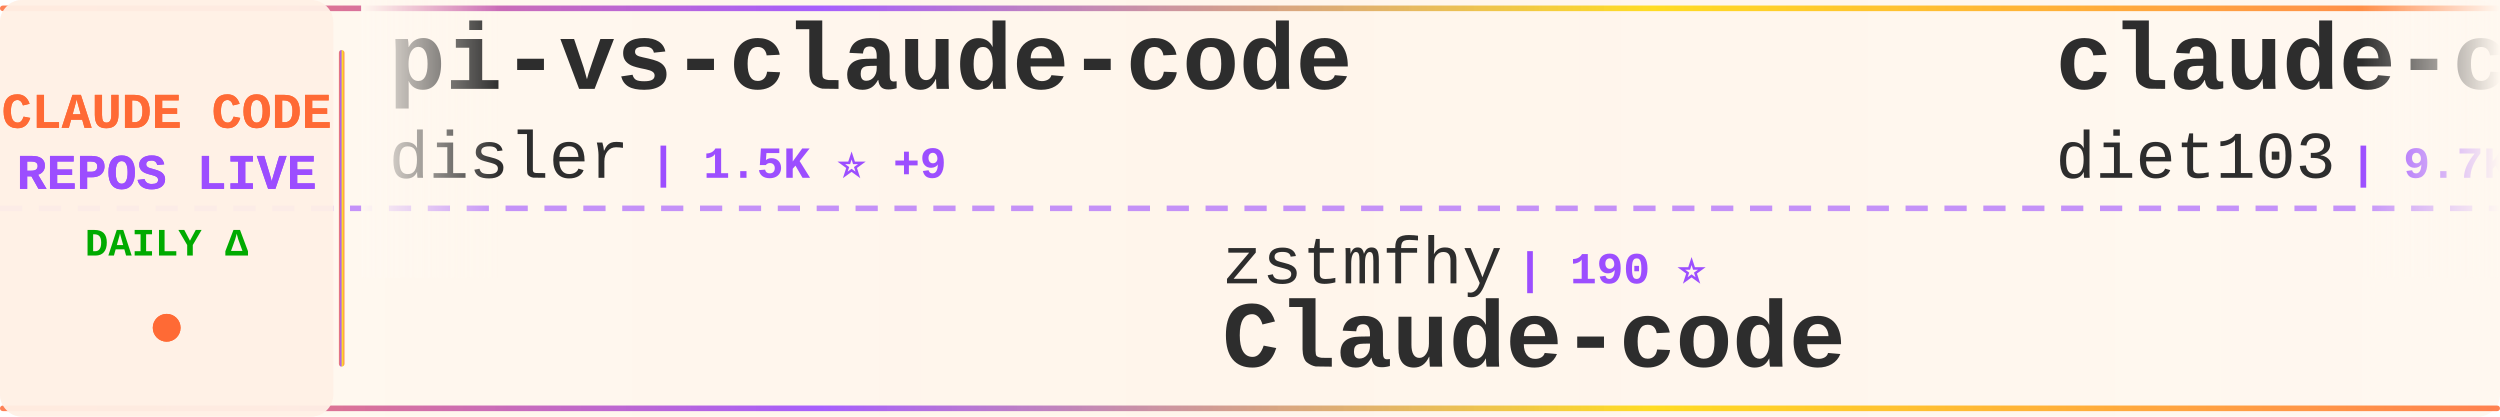
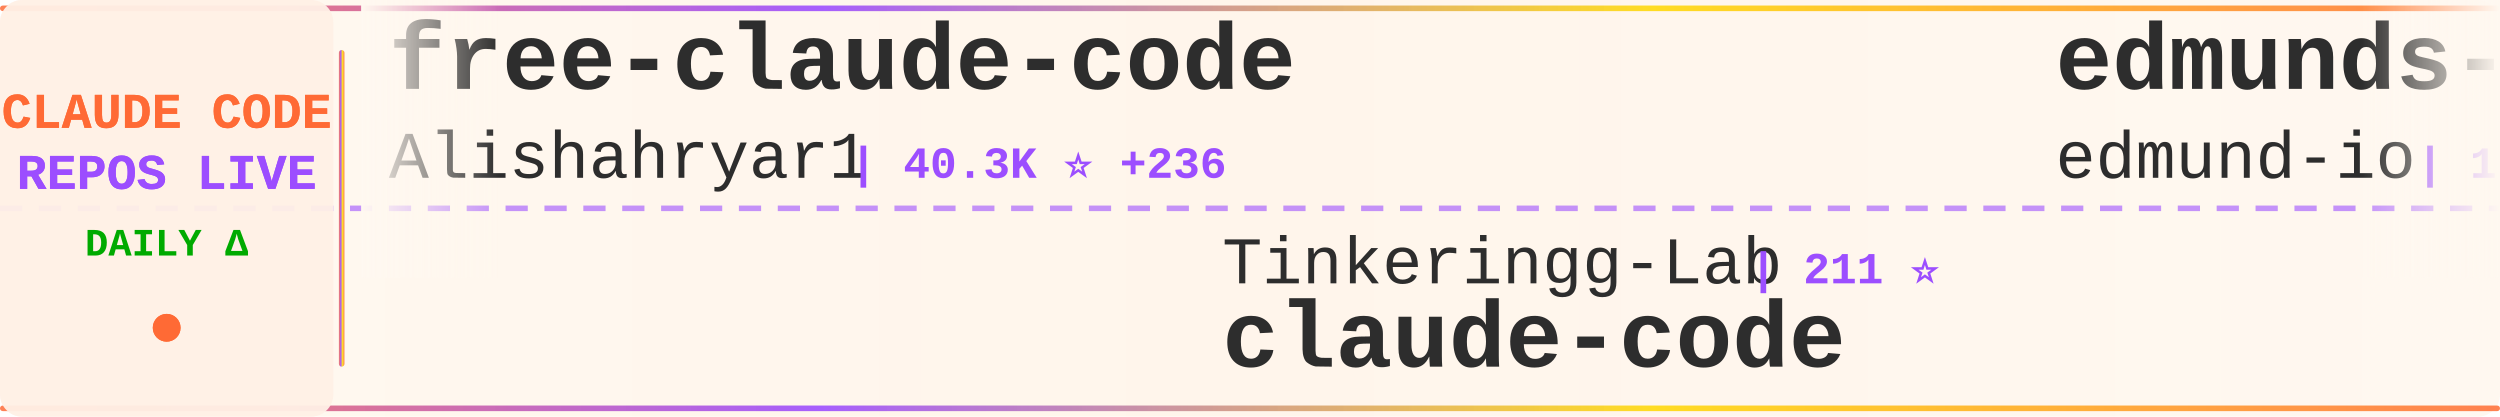
<svg xmlns="http://www.w3.org/2000/svg" width="900" height="150">
  <defs>
    <linearGradient id="tickerBg" x1="0%" y1="0%" x2="100%" y2="0%">
      <stop offset="0%" style="stop-color:#fff8f0;stop-opacity:0.98" />
      <stop offset="50%" style="stop-color:#fff5eb;stop-opacity:1" />
      <stop offset="100%" style="stop-color:#fff8f0;stop-opacity:0.98" />
    </linearGradient>
    <linearGradient id="borderGrad" x1="0%" y1="0%" x2="100%" y2="0%">
      <stop offset="0%" style="stop-color:#FF6B35;stop-opacity:0.85">
        <animate attributeName="stop-opacity" values="0.85;1;0.85" dur="2s" repeatCount="indefinite" />
      </stop>
      <stop offset="33%" style="stop-color:#9C4EFF;stop-opacity:0.9">
        <animate attributeName="stop-opacity" values="0.9;1;0.9" dur="2.2s" repeatCount="indefinite" />
      </stop>
      <stop offset="66%" style="stop-color:#FFD700;stop-opacity:0.85">
        <animate attributeName="stop-opacity" values="0.85;1;0.85" dur="1.8s" repeatCount="indefinite" />
      </stop>
      <stop offset="100%" style="stop-color:#FF6B35;stop-opacity:0.85">
        <animate attributeName="stop-opacity" values="0.85;1;0.85" dur="2s" repeatCount="indefinite" />
      </stop>
    </linearGradient>
    <filter id="textGlow">
      <feGaussianBlur stdDeviation="0.15" result="coloredBlur" />
      <feMerge>
        <feMergeNode in="coloredBlur" />
        <feMergeNode in="SourceGraphic" />
      </feMerge>
    </filter>
    <filter id="metricGlow">
      <feGaussianBlur stdDeviation="0.2" result="coloredBlur" />
      <feMerge>
        <feMergeNode in="coloredBlur" />
        <feMergeNode in="SourceGraphic" />
      </feMerge>
    </filter>
    <linearGradient id="leftFade" x1="0%" y1="0%" x2="100%" y2="0%">
      <stop offset="0%" style="stop-color:#fff8f0;stop-opacity:1" />
      <stop offset="100%" style="stop-color:#fff8f0;stop-opacity:0" />
    </linearGradient>
    <linearGradient id="rightFade" x1="0%" y1="0%" x2="100%" y2="0%">
      <stop offset="0%" style="stop-color:#fff8f0;stop-opacity:0" />
      <stop offset="100%" style="stop-color:#fff8f0;stop-opacity:1" />
    </linearGradient>
  </defs>
  <rect width="900" height="150" fill="url(#tickerBg)" rx="8" />
  <rect x="0" y="2" width="900" height="2" fill="url(#borderGrad)" rx="1" />
  <rect x="0" y="146" width="900" height="2" fill="url(#borderGrad)" rx="1" />
  <line x1="0" y1="75" x2="900" y2="75" stroke="#9C4EFF" stroke-width="2" stroke-dasharray="8 6" opacity="0.6" />
  <rect x="0" y="0" width="120" height="150" fill="#fff0e6" opacity="0.95" rx="8" />
  <text x="60" y="46" font-family="'Courier New', monospace" font-size="18" font-weight="bold" fill="#FF6B35" text-anchor="middle" filter="url(#textGlow)">
    CLAUDE CODE
  </text>
  <text x="60" y="68" font-family="'Courier New', monospace" font-size="18" font-weight="bold" fill="#9C4EFF" text-anchor="middle" filter="url(#textGlow)">
    REPOS LIVE
  </text>
  <text x="60" y="92" font-family="'Courier New', monospace" font-size="14" font-weight="bold" fill="#00aa00" text-anchor="middle">
    DAILY Δ
  </text>
  <circle cx="60" cy="118" r="5" fill="#FF6B35" filter="url(#metricGlow)">
    <animate attributeName="r" values="4;6;4" dur="1.5s" repeatCount="indefinite" />
    <animate attributeName="opacity" values="0.6;1;0.6" dur="1.5s" repeatCount="indefinite" />
  </circle>
  <rect x="122" y="18" width="2" height="114" fill="url(#borderGrad)" rx="1" />
  <clipPath id="tickerClip">
    <rect x="130" y="0" width="770" height="150" />
  </clipPath>
  <g clip-path="url(#tickerClip)">
    <g id="tickerItems">
      <animateTransform attributeName="transform" attributeType="XML" type="translate" from="0 0" to="-3000 0" dur="54s" repeatCount="indefinite" />
      <g transform="translate(0, 0)">
-         <text x="140" y="32" font-family="'Courier New', monospace" font-size="34" font-weight="bold" fill="#2d2d2d">pi-vs-claude-code</text>
-         <text x="140" y="64" font-family="'Courier New', monospace" font-size="24" font-weight="normal" fill="#2d2d2d" opacity="1.0">disler</text>
-         <text x="234" y="64" font-family="'Courier New', monospace" font-size="16" font-weight="bold" fill="#9C4EFF"> | 1.5K ⭐ +9</text>
+         <text x="140" y="32" font-family="'Courier New', monospace" font-size="34" font-weight="bold" fill="#2d2d2d">free-claude-code</text>
+         <text x="140" y="64" font-family="'Courier New', monospace" font-size="24" font-weight="normal" fill="#2d2d2d" opacity="1.0">Alishahryar1</text>
+         <text x="306" y="64" font-family="'Courier New', monospace" font-size="16" font-weight="bold" fill="#9C4EFF"> | 40.3K ⭐ +236</text>
      </g>
      <g transform="translate(300, 0)">
-         <text x="140" y="102" font-family="'Courier New', monospace" font-size="24" font-weight="normal" fill="#2d2d2d" opacity="1.0">zstmfhy</text>
-         <text x="246" y="102" font-family="'Courier New', monospace" font-size="16" font-weight="bold" fill="#9C4EFF"> | 190 ⭐</text>
-         <text x="140" y="132" font-family="'Courier New', monospace" font-size="34" font-weight="bold" fill="#2d2d2d">Claude-code</text>
+         <text x="140" y="102" font-family="'Courier New', monospace" font-size="24" font-weight="normal" fill="#2d2d2d" opacity="1.0">Tinkeringg-Lab</text>
+         <text x="330" y="102" font-family="'Courier New', monospace" font-size="16" font-weight="bold" fill="#9C4EFF"> | 211 ⭐</text>
+         <text x="140" y="132" font-family="'Courier New', monospace" font-size="34" font-weight="bold" fill="#2d2d2d">claude-code</text>
      </g>
      <g transform="translate(600, 0)">
-         <text x="140" y="32" font-family="'Courier New', monospace" font-size="34" font-weight="bold" fill="#2d2d2d">claude-code-infrastructu...</text>
-         <text x="140" y="64" font-family="'Courier New', monospace" font-size="24" font-weight="normal" fill="#2d2d2d" opacity="1.0">diet103</text>
-         <text x="246" y="64" font-family="'Courier New', monospace" font-size="16" font-weight="bold" fill="#9C4EFF"> | 9.7K ⭐</text>
+         <text x="140" y="32" font-family="'Courier New', monospace" font-size="34" font-weight="bold" fill="#2d2d2d">edmunds-claude-code</text>
+         <text x="140" y="64" font-family="'Courier New', monospace" font-size="24" font-weight="normal" fill="#2d2d2d" opacity="1.0">edmund-io</text>
+         <text x="270" y="64" font-family="'Courier New', monospace" font-size="16" font-weight="bold" fill="#9C4EFF"> | 1.5K ⭐</text>
      </g>
      <g transform="translate(900, 0)">
-         <text x="140" y="102" font-family="'Courier New', monospace" font-size="24" font-weight="normal" fill="#2d2d2d" opacity="1.0">musistudio</text>
-         <text x="282" y="102" font-family="'Courier New', monospace" font-size="16" font-weight="bold" fill="#9C4EFF"> | 35.8K ⭐ +40</text>
-         <text x="140" y="132" font-family="'Courier New', monospace" font-size="34" font-weight="bold" fill="#2d2d2d">claude-code-router</text>
+         <text x="140" y="102" font-family="'Courier New', monospace" font-size="24" font-weight="normal" fill="#2d2d2d" opacity="1.0">disler</text>
+         <text x="234" y="102" font-family="'Courier New', monospace" font-size="16" font-weight="bold" fill="#9C4EFF"> | 1.5K ⭐ +10</text>
+         <text x="140" y="132" font-family="'Courier New', monospace" font-size="34" font-weight="bold" fill="#2d2d2d">pi-vs-claude-code</text>
      </g>
      <g transform="translate(1200, 0)">
-         <text x="140" y="32" font-family="'Courier New', monospace" font-size="34" font-weight="bold" fill="#2d2d2d">claude_codex_bridge</text>
-         <text x="140" y="64" font-family="'Courier New', monospace" font-size="24" font-weight="normal" fill="#2d2d2d" opacity="1.0">SeemSeam</text>
-         <text x="258" y="64" font-family="'Courier New', monospace" font-size="16" font-weight="bold" fill="#9C4EFF"> | 3.3K ⭐ +8</text>
+         <text x="140" y="32" font-family="'Courier New', monospace" font-size="34" font-weight="bold" fill="#2d2d2d">claude-code-proxy</text>
+         <text x="140" y="64" font-family="'Courier New', monospace" font-size="24" font-weight="normal" fill="#2d2d2d" opacity="1.0">fuergaosi233</text>
+         <text x="306" y="64" font-family="'Courier New', monospace" font-size="16" font-weight="bold" fill="#9C4EFF"> | 2.7K ⭐ +3</text>
      </g>
      <g transform="translate(1500, 0)">
-         <text x="140" y="102" font-family="'Courier New', monospace" font-size="24" font-weight="normal" fill="#2d2d2d" opacity="1.0">Donchitos</text>
-         <text x="270" y="102" font-family="'Courier New', monospace" font-size="16" font-weight="bold" fill="#9C4EFF"> | 23.0K ⭐ +47</text>
-         <text x="140" y="132" font-family="'Courier New', monospace" font-size="34" font-weight="bold" fill="#2d2d2d">Claude-Code-Game-Studios</text>
+         <text x="140" y="102" font-family="'Courier New', monospace" font-size="24" font-weight="normal" fill="#2d2d2d" opacity="1.0">ponponon</text>
+         <text x="258" y="102" font-family="'Courier New', monospace" font-size="16" font-weight="bold" fill="#9C4EFF"> | 2.3K ⭐ +3</text>
+         <text x="140" y="132" font-family="'Courier New', monospace" font-size="34" font-weight="bold" fill="#2d2d2d">claude_code_src</text>
      </g>
      <g transform="translate(1800, 0)">
-         <text x="140" y="32" font-family="'Courier New', monospace" font-size="34" font-weight="bold" fill="#2d2d2d">claude-code-pm-course</text>
-         <text x="140" y="64" font-family="'Courier New', monospace" font-size="24" font-weight="normal" fill="#2d2d2d" opacity="1.0">carlvellotti</text>
-         <text x="306" y="64" font-family="'Courier New', monospace" font-size="16" font-weight="bold" fill="#9C4EFF"> | 2.1K ⭐ +3</text>
+         <text x="140" y="32" font-family="'Courier New', monospace" font-size="34" font-weight="bold" fill="#2d2d2d">oh-my-claudecode</text>
+         <text x="140" y="64" font-family="'Courier New', monospace" font-size="24" font-weight="normal" fill="#2d2d2d" opacity="1.0">Yeachan-Heo</text>
+         <text x="294" y="64" font-family="'Courier New', monospace" font-size="16" font-weight="bold" fill="#9C4EFF"> | 37.8K ⭐ +38</text>
      </g>
      <g transform="translate(2100, 0)">
-         <text x="140" y="102" font-family="'Courier New', monospace" font-size="24" font-weight="normal" fill="#2d2d2d" opacity="1.0">davila7</text>
-         <text x="246" y="102" font-family="'Courier New', monospace" font-size="16" font-weight="bold" fill="#9C4EFF"> | 29.5K ⭐ +60</text>
-         <text x="140" y="132" font-family="'Courier New', monospace" font-size="34" font-weight="bold" fill="#2d2d2d">claude-code-templates</text>
+         <text x="140" y="102" font-family="'Courier New', monospace" font-size="24" font-weight="normal" fill="#2d2d2d" opacity="1.0">mehmoodosman</text>
+         <text x="306" y="102" font-family="'Courier New', monospace" font-size="16" font-weight="bold" fill="#9C4EFF"> | 170 ⭐</text>
+         <text x="140" y="132" font-family="'Courier New', monospace" font-size="34" font-weight="bold" fill="#2d2d2d">claude-code</text>
      </g>
      <g transform="translate(2400, 0)">
-         <text x="140" y="32" font-family="'Courier New', monospace" font-size="34" font-weight="bold" fill="#2d2d2d">claude-code</text>
-         <text x="140" y="64" font-family="'Courier New', monospace" font-size="24" font-weight="normal" fill="#2d2d2d" opacity="1.0">isboyjc</text>
-         <text x="246" y="64" font-family="'Courier New', monospace" font-size="16" font-weight="bold" fill="#9C4EFF"> | 162 ⭐</text>
+         <text x="140" y="32" font-family="'Courier New', monospace" font-size="34" font-weight="bold" fill="#2d2d2d">claude-code-guide</text>
+         <text x="140" y="64" font-family="'Courier New', monospace" font-size="24" font-weight="normal" fill="#2d2d2d" opacity="1.0">zebbern</text>
+         <text x="246" y="64" font-family="'Courier New', monospace" font-size="16" font-weight="bold" fill="#9C4EFF"> | 4.4K ⭐ +2</text>
      </g>
      <g transform="translate(2700, 0)">
-         <text x="140" y="102" font-family="'Courier New', monospace" font-size="24" font-weight="normal" fill="#2d2d2d" opacity="1.0">nicedreamzapp</text>
-         <text x="318" y="102" font-family="'Courier New', monospace" font-size="16" font-weight="bold" fill="#9C4EFF"> | 2.9K ⭐ +1</text>
-         <text x="140" y="132" font-family="'Courier New', monospace" font-size="34" font-weight="bold" fill="#2d2d2d">claude-code-local</text>
+         <text x="140" y="102" font-family="'Courier New', monospace" font-size="24" font-weight="normal" fill="#2d2d2d" opacity="1.0">disler</text>
+         <text x="234" y="102" font-family="'Courier New', monospace" font-size="16" font-weight="bold" fill="#9C4EFF"> | 3.8K ⭐ +1</text>
+         <text x="140" y="132" font-family="'Courier New', monospace" font-size="34" font-weight="bold" fill="#2d2d2d">claude-code-hooks-master...</text>
      </g>
      <g transform="translate(3000, 0)">
-         <text x="140" y="32" font-family="'Courier New', monospace" font-size="34" font-weight="bold" fill="#2d2d2d">pi-vs-claude-code</text>
-         <text x="140" y="64" font-family="'Courier New', monospace" font-size="24" font-weight="normal" fill="#2d2d2d" opacity="1.0">disler</text>
-         <text x="234" y="64" font-family="'Courier New', monospace" font-size="16" font-weight="bold" fill="#9C4EFF"> | 1.5K ⭐ +9</text>
+         <text x="140" y="32" font-family="'Courier New', monospace" font-size="34" font-weight="bold" fill="#2d2d2d">free-claude-code</text>
+         <text x="140" y="64" font-family="'Courier New', monospace" font-size="24" font-weight="normal" fill="#2d2d2d" opacity="1.0">Alishahryar1</text>
+         <text x="306" y="64" font-family="'Courier New', monospace" font-size="16" font-weight="bold" fill="#9C4EFF"> | 40.3K ⭐ +236</text>
      </g>
      <g transform="translate(3300, 0)">
-         <text x="140" y="102" font-family="'Courier New', monospace" font-size="24" font-weight="normal" fill="#2d2d2d" opacity="1.0">zstmfhy</text>
-         <text x="246" y="102" font-family="'Courier New', monospace" font-size="16" font-weight="bold" fill="#9C4EFF"> | 190 ⭐</text>
-         <text x="140" y="132" font-family="'Courier New', monospace" font-size="34" font-weight="bold" fill="#2d2d2d">Claude-code</text>
+         <text x="140" y="102" font-family="'Courier New', monospace" font-size="24" font-weight="normal" fill="#2d2d2d" opacity="1.0">Tinkeringg-Lab</text>
+         <text x="330" y="102" font-family="'Courier New', monospace" font-size="16" font-weight="bold" fill="#9C4EFF"> | 211 ⭐</text>
+         <text x="140" y="132" font-family="'Courier New', monospace" font-size="34" font-weight="bold" fill="#2d2d2d">claude-code</text>
      </g>
      <g transform="translate(3600, 0)">
-         <text x="140" y="32" font-family="'Courier New', monospace" font-size="34" font-weight="bold" fill="#2d2d2d">claude-code-infrastructu...</text>
-         <text x="140" y="64" font-family="'Courier New', monospace" font-size="24" font-weight="normal" fill="#2d2d2d" opacity="1.0">diet103</text>
-         <text x="246" y="64" font-family="'Courier New', monospace" font-size="16" font-weight="bold" fill="#9C4EFF"> | 9.7K ⭐</text>
+         <text x="140" y="32" font-family="'Courier New', monospace" font-size="34" font-weight="bold" fill="#2d2d2d">edmunds-claude-code</text>
+         <text x="140" y="64" font-family="'Courier New', monospace" font-size="24" font-weight="normal" fill="#2d2d2d" opacity="1.0">edmund-io</text>
+         <text x="270" y="64" font-family="'Courier New', monospace" font-size="16" font-weight="bold" fill="#9C4EFF"> | 1.5K ⭐</text>
      </g>
      <g transform="translate(3900, 0)">
-         <text x="140" y="102" font-family="'Courier New', monospace" font-size="24" font-weight="normal" fill="#2d2d2d" opacity="1.0">musistudio</text>
-         <text x="282" y="102" font-family="'Courier New', monospace" font-size="16" font-weight="bold" fill="#9C4EFF"> | 35.8K ⭐ +40</text>
-         <text x="140" y="132" font-family="'Courier New', monospace" font-size="34" font-weight="bold" fill="#2d2d2d">claude-code-router</text>
+         <text x="140" y="102" font-family="'Courier New', monospace" font-size="24" font-weight="normal" fill="#2d2d2d" opacity="1.0">disler</text>
+         <text x="234" y="102" font-family="'Courier New', monospace" font-size="16" font-weight="bold" fill="#9C4EFF"> | 1.5K ⭐ +10</text>
+         <text x="140" y="132" font-family="'Courier New', monospace" font-size="34" font-weight="bold" fill="#2d2d2d">pi-vs-claude-code</text>
      </g>
    </g>
  </g>
  <rect x="130" y="0" width="50" height="100" fill="url(#leftFade)" />
  <rect x="850" y="0" width="50" height="100" fill="url(#rightFade)" />
</svg>
